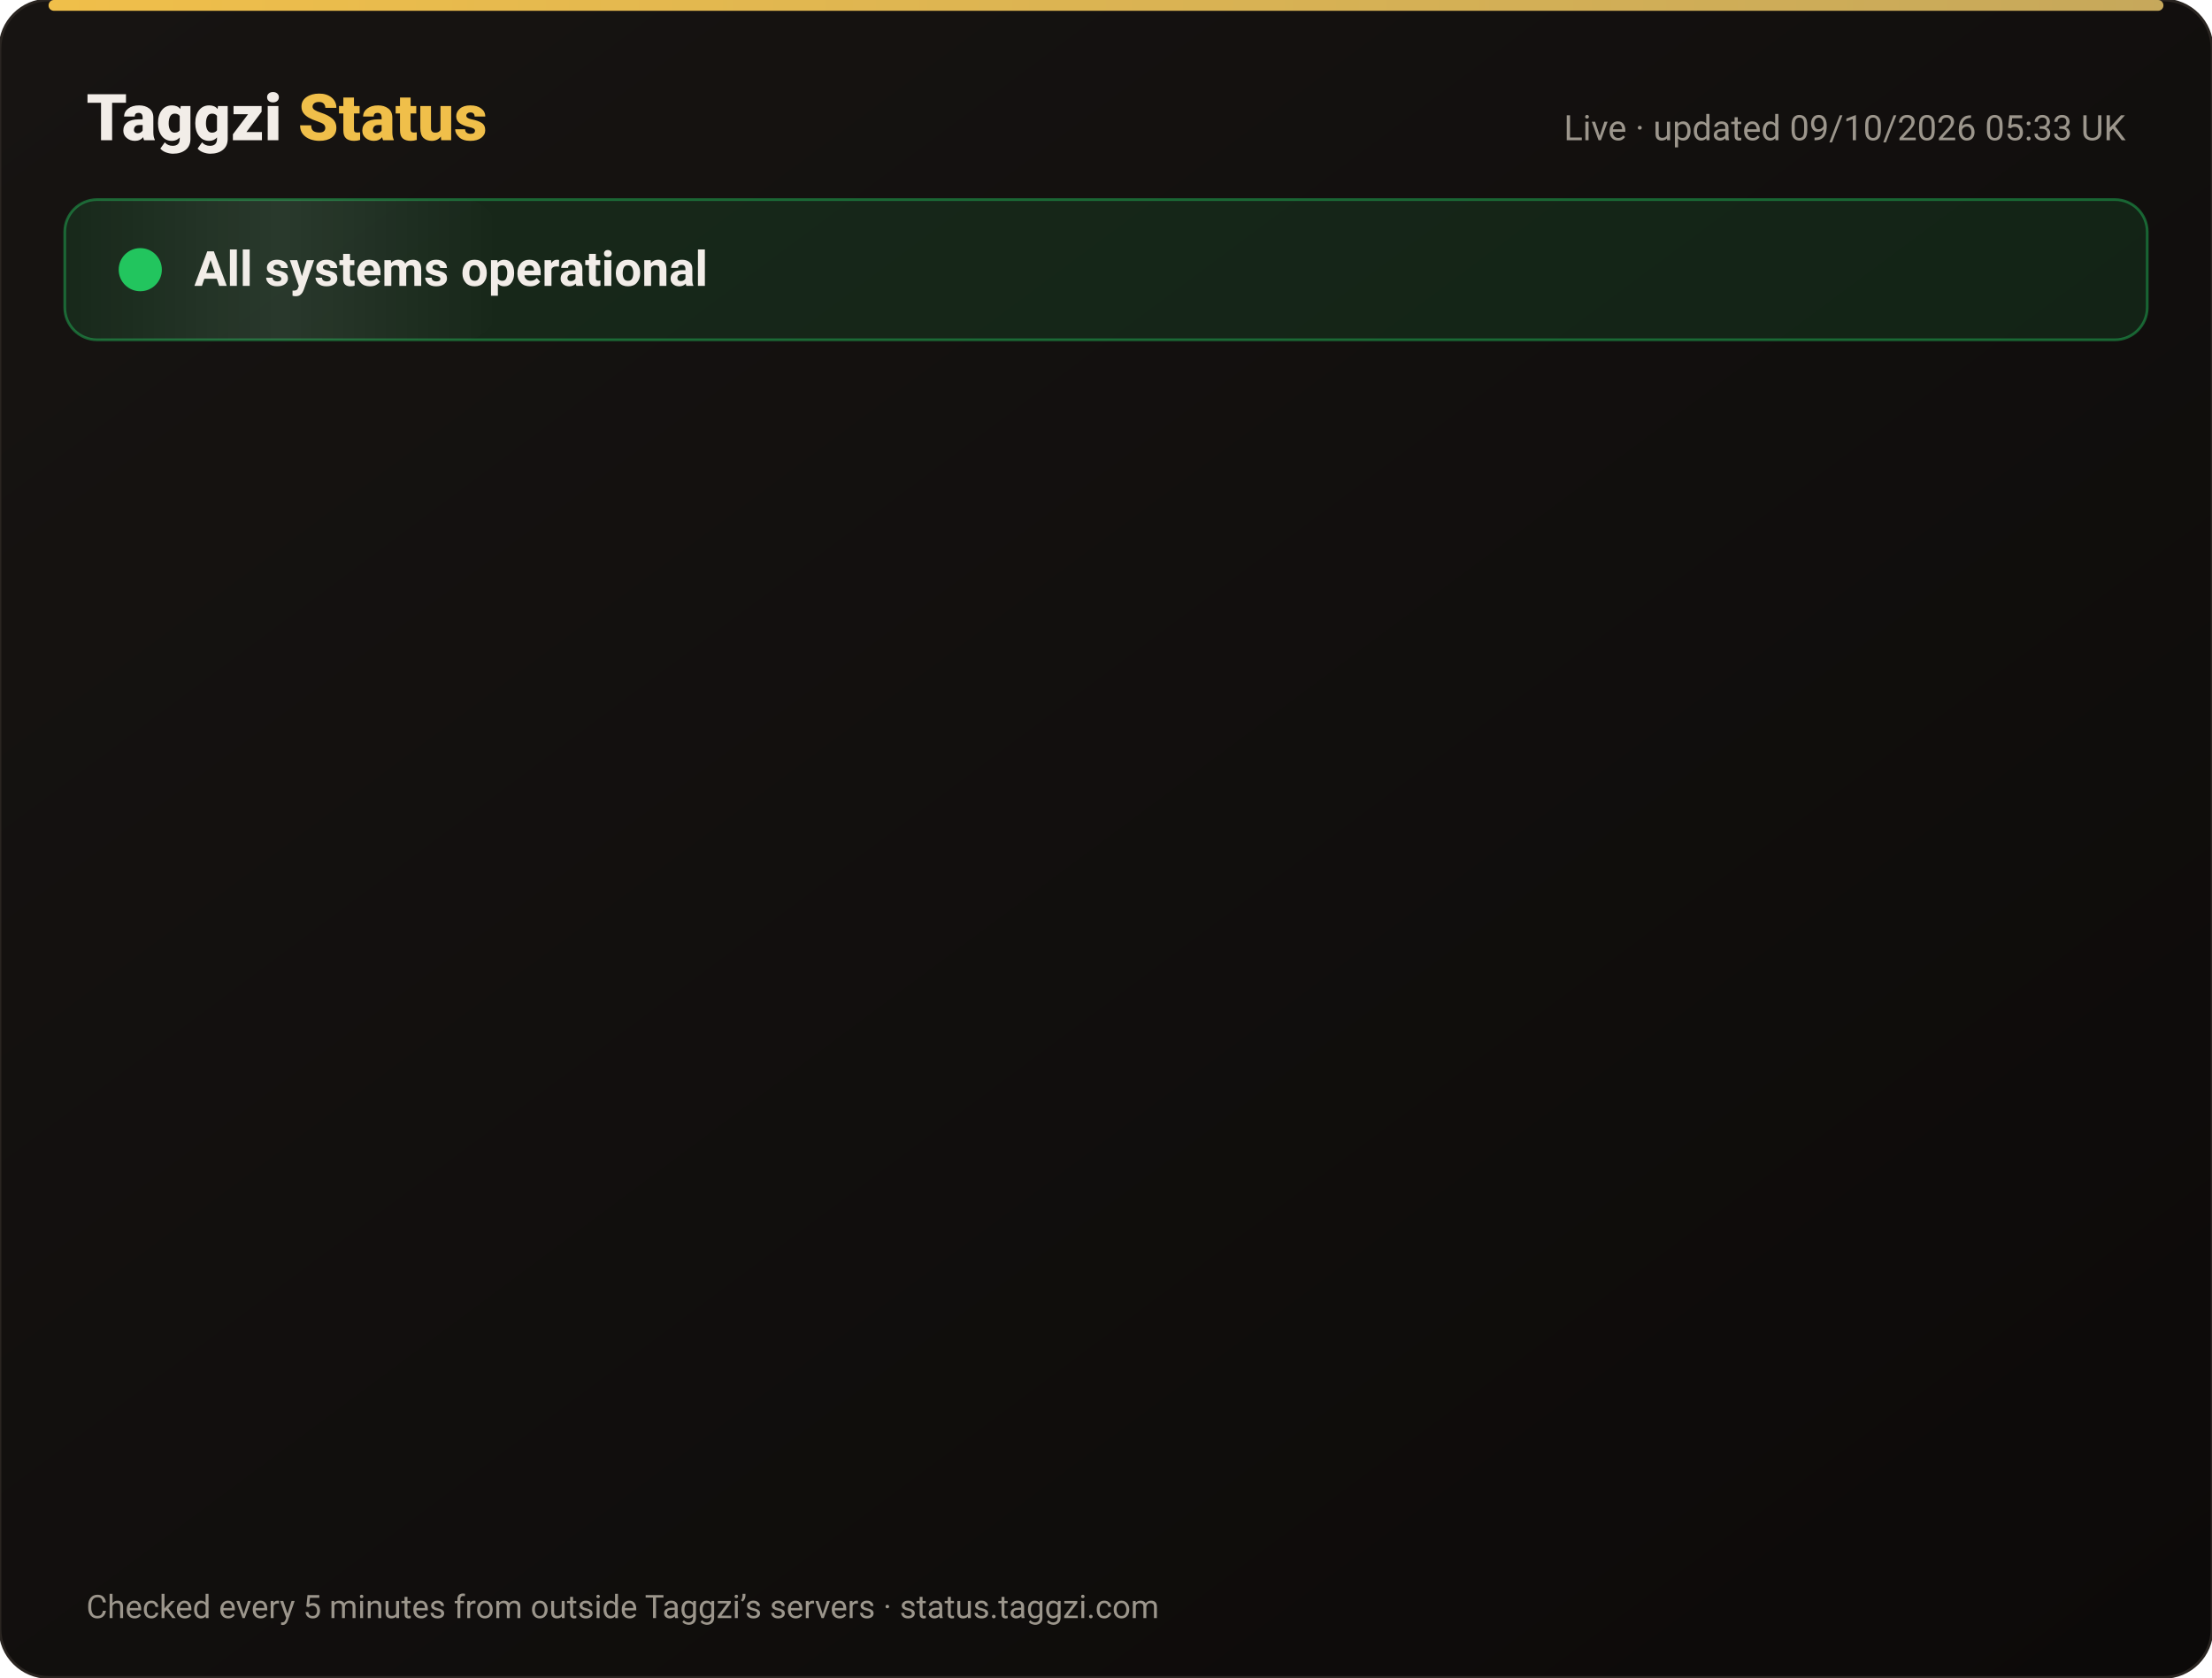
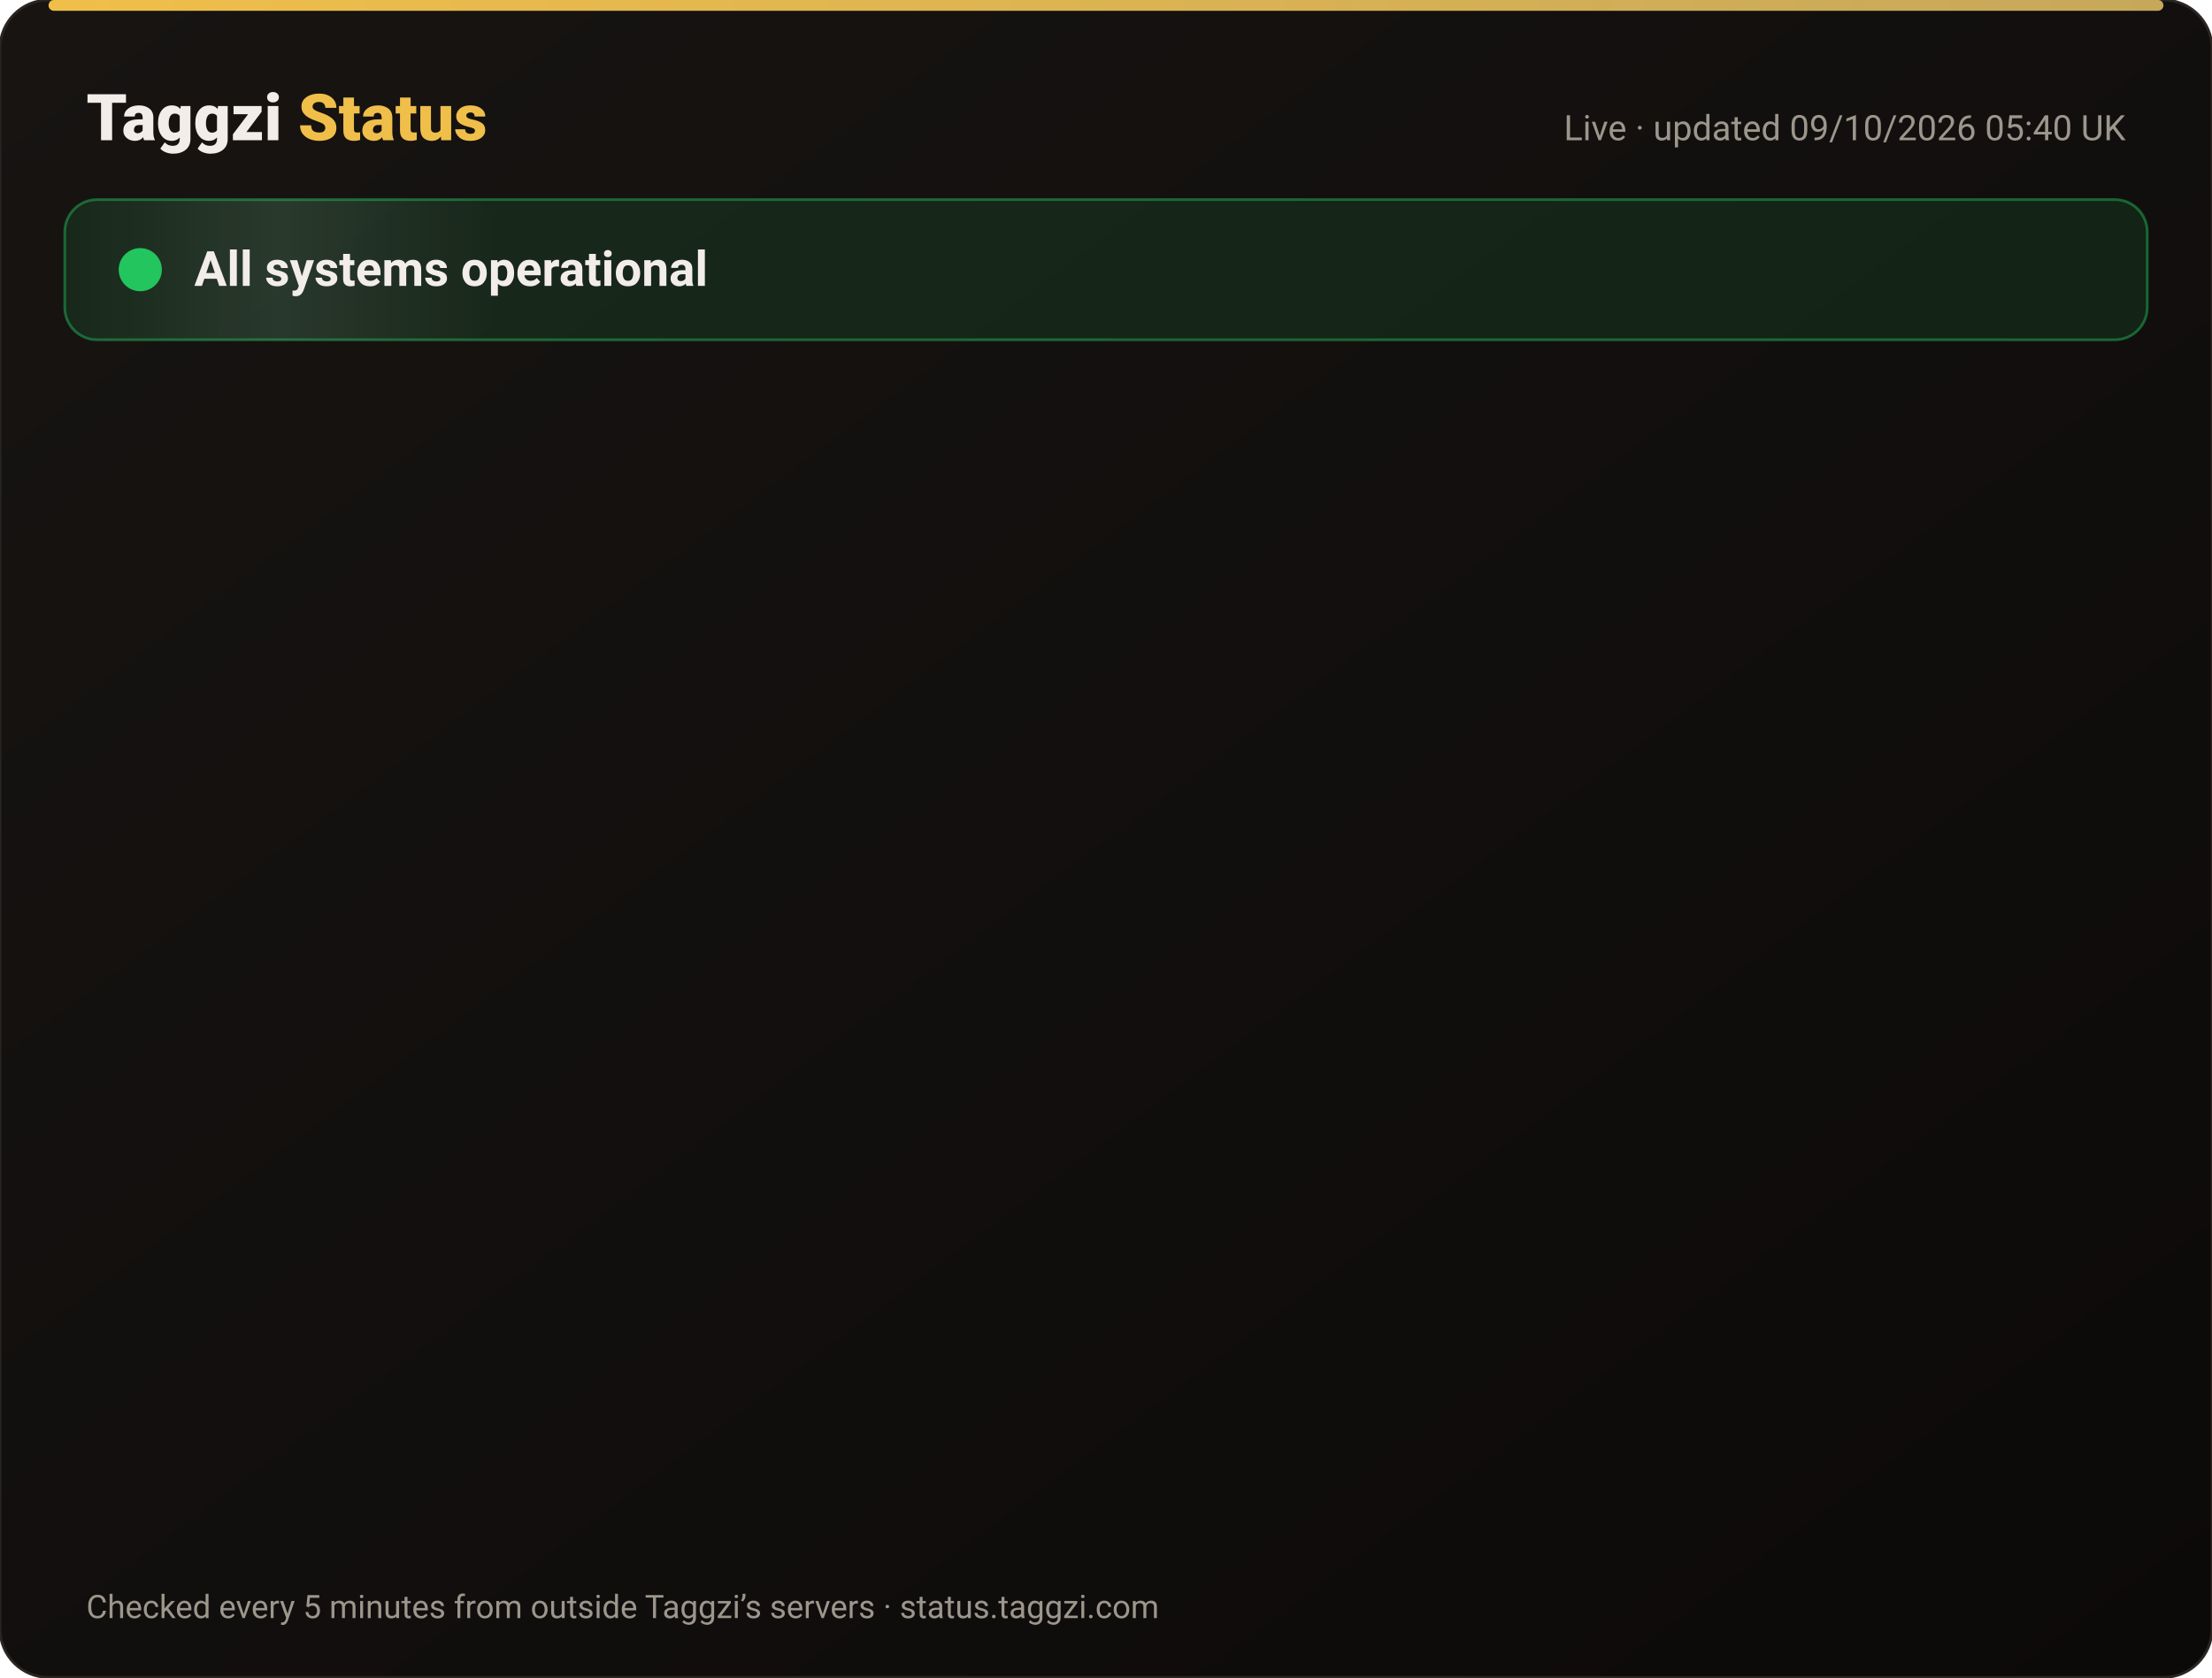
<svg xmlns="http://www.w3.org/2000/svg" width="820" height="622" viewBox="0 0 820 622" font-family="-apple-system,Segoe UI,Roboto,Helvetica,Arial,sans-serif">
  <defs>
    <linearGradient id="bg" x1="0" y1="0" x2="1" y2="1">
      <stop offset="0" stop-color="#171412" />
      <stop offset="1" stop-color="#0C0A09" />
    </linearGradient>
    <linearGradient id="gold" x1="0" x2="1">
      <stop offset="0" stop-color="#F0BF4A" />
      <stop offset="1" stop-color="#c6a85b" />
    </linearGradient>
    <linearGradient id="shine" x1="0" x2="1">
      <stop offset="0" stop-color="#fff" stop-opacity="0" />
      <stop offset=".5" stop-color="#fff" stop-opacity=".08" />
      <stop offset="1" stop-color="#fff" stop-opacity="0" />
    </linearGradient>
  </defs>
  <rect width="820" height="622" rx="18" fill="url(#bg)" stroke="#2a2521" />
  <rect x="18" y="0" width="784" height="4" rx="2" fill="url(#gold)" />
  <text x="32" y="52" font-size="24" font-weight="800" fill="#F2EDE8">Taggzi <tspan fill="#F0BF4A">Status</tspan>
  </text>
-   <text x="788" y="52" font-size="13" fill="#9C968C" text-anchor="end">Live · updated 09/10/2026 05:33 UK</text>
+   <text x="788" y="52" font-size="13" fill="#9C968C" text-anchor="end">Live · updated 09/10/2026 05:40 UK</text>
  <rect x="24" y="74" width="772" height="52" rx="12" fill="#22c55e" fill-opacity=".12" stroke="#22c55e" stroke-opacity=".45" />
  <rect x="24" y="74" width="160" height="52" rx="12" fill="url(#shine)">
    <animate attributeName="x" from="-160" to="820" dur="4s" repeatCount="indefinite" />
  </rect>
  <circle cx="52" cy="100" r="7" fill="#22c55e" />
  <circle cx="52" cy="100" r="7" fill="none" stroke="#22c55e" stroke-width="2">
    <animate attributeName="r" values="7;15;7" dur="2s" repeatCount="indefinite" />
    <animate attributeName="opacity" values=".9;0;.9" dur="2s" repeatCount="indefinite" />
  </circle>
  <text x="72" y="106" font-size="18" font-weight="700" fill="#F2EDE8">All systems operational</text>
  <g opacity="0">
    <animate attributeName="opacity" from="0" to="1" begin="0.00s" dur=".6s" fill="freeze" />
    <line x1="32" y1="188" x2="788" y2="188" stroke="#2a2521" />
    <circle cx="44" cy="166" r="6" fill="#22c55e">
      <animate attributeName="opacity" values="1;.45;1" dur="2.4s" begin="0.00s" repeatCount="indefinite" />
    </circle>
    <text x="62" y="171" font-size="15" font-weight="650" fill="#F2EDE8">Website</text>
    <text x="630" y="171" font-size="13" fill="#9C968C" text-anchor="end">100.00% uptime</text>
    <rect x="648" y="154" width="140" height="24" rx="12" fill="#22c55e" fill-opacity=".14" stroke="#22c55e" stroke-opacity=".5" />
    <text x="718" y="171" font-size="12" font-weight="700" fill="#22c55e" text-anchor="middle">Operational</text>
  </g>
  <g opacity="0">
    <animate attributeName="opacity" from="0" to="1" begin="0.15s" dur=".6s" fill="freeze" />
    <line x1="32" y1="234" x2="788" y2="234" stroke="#2a2521" />
    <circle cx="44" cy="212" r="6" fill="#22c55e">
      <animate attributeName="opacity" values="1;.45;1" dur="2.4s" begin="0.15s" repeatCount="indefinite" />
    </circle>
    <text x="62" y="217" font-size="15" font-weight="650" fill="#F2EDE8">Tag scans</text>
    <text x="630" y="217" font-size="13" fill="#9C968C" text-anchor="end">100.00% uptime</text>
    <rect x="648" y="200" width="140" height="24" rx="12" fill="#22c55e" fill-opacity=".14" stroke="#22c55e" stroke-opacity=".5" />
    <text x="718" y="217" font-size="12" font-weight="700" fill="#22c55e" text-anchor="middle">Operational</text>
  </g>
  <g opacity="0">
    <animate attributeName="opacity" from="0" to="1" begin="0.30s" dur=".6s" fill="freeze" />
    <line x1="32" y1="280" x2="788" y2="280" stroke="#2a2521" />
    <circle cx="44" cy="258" r="6" fill="#22c55e">
      <animate attributeName="opacity" values="1;.45;1" dur="2.4s" begin="0.30s" repeatCount="indefinite" />
    </circle>
    <text x="62" y="263" font-size="15" font-weight="650" fill="#F2EDE8">Manual tag lookup</text>
    <text x="630" y="263" font-size="13" fill="#9C968C" text-anchor="end">100.00% uptime</text>
    <rect x="648" y="246" width="140" height="24" rx="12" fill="#22c55e" fill-opacity=".14" stroke="#22c55e" stroke-opacity=".5" />
    <text x="718" y="263" font-size="12" font-weight="700" fill="#22c55e" text-anchor="middle">Operational</text>
  </g>
  <g opacity="0">
    <animate attributeName="opacity" from="0" to="1" begin="0.45s" dur=".6s" fill="freeze" />
    <line x1="32" y1="326" x2="788" y2="326" stroke="#2a2521" />
    <circle cx="44" cy="304" r="6" fill="#22c55e">
      <animate attributeName="opacity" values="1;.45;1" dur="2.4s" begin="0.45s" repeatCount="indefinite" />
    </circle>
    <text x="62" y="309" font-size="15" font-weight="650" fill="#F2EDE8">App &amp; login</text>
    <text x="630" y="309" font-size="13" fill="#9C968C" text-anchor="end">100.00% uptime</text>
    <rect x="648" y="292" width="140" height="24" rx="12" fill="#22c55e" fill-opacity=".14" stroke="#22c55e" stroke-opacity=".5" />
    <text x="718" y="309" font-size="12" font-weight="700" fill="#22c55e" text-anchor="middle">Operational</text>
  </g>
  <g opacity="0">
    <animate attributeName="opacity" from="0" to="1" begin="0.60s" dur=".6s" fill="freeze" />
    <line x1="32" y1="372" x2="788" y2="372" stroke="#2a2521" />
    <circle cx="44" cy="350" r="6" fill="#22c55e">
      <animate attributeName="opacity" values="1;.45;1" dur="2.4s" begin="0.60s" repeatCount="indefinite" />
    </circle>
    <text x="62" y="355" font-size="15" font-weight="650" fill="#F2EDE8">Community alerts</text>
    <text x="630" y="355" font-size="13" fill="#9C968C" text-anchor="end">100.00% uptime</text>
    <rect x="648" y="338" width="140" height="24" rx="12" fill="#22c55e" fill-opacity=".14" stroke="#22c55e" stroke-opacity=".5" />
    <text x="718" y="355" font-size="12" font-weight="700" fill="#22c55e" text-anchor="middle">Operational</text>
  </g>
  <g opacity="0">
    <animate attributeName="opacity" from="0" to="1" begin="0.75s" dur=".6s" fill="freeze" />
    <line x1="32" y1="418" x2="788" y2="418" stroke="#2a2521" />
    <circle cx="44" cy="396" r="6" fill="#22c55e">
      <animate attributeName="opacity" values="1;.45;1" dur="2.4s" begin="0.75s" repeatCount="indefinite" />
    </circle>
    <text x="62" y="401" font-size="15" font-weight="650" fill="#F2EDE8">Private calling</text>
    <text x="630" y="401" font-size="13" fill="#9C968C" text-anchor="end">100.00% uptime</text>
    <rect x="648" y="384" width="140" height="24" rx="12" fill="#22c55e" fill-opacity=".14" stroke="#22c55e" stroke-opacity=".5" />
    <text x="718" y="401" font-size="12" font-weight="700" fill="#22c55e" text-anchor="middle">Operational</text>
  </g>
  <g opacity="0">
    <animate attributeName="opacity" from="0" to="1" begin="0.90s" dur=".6s" fill="freeze" />
    <line x1="32" y1="464" x2="788" y2="464" stroke="#2a2521" />
    <circle cx="44" cy="442" r="6" fill="#22c55e">
      <animate attributeName="opacity" values="1;.45;1" dur="2.4s" begin="0.90s" repeatCount="indefinite" />
    </circle>
    <text x="62" y="447" font-size="15" font-weight="650" fill="#F2EDE8">Payments</text>
    <text x="630" y="447" font-size="13" fill="#9C968C" text-anchor="end">100.00% uptime</text>
    <rect x="648" y="430" width="140" height="24" rx="12" fill="#22c55e" fill-opacity=".14" stroke="#22c55e" stroke-opacity=".5" />
    <text x="718" y="447" font-size="12" font-weight="700" fill="#22c55e" text-anchor="middle">Operational</text>
  </g>
  <g opacity="0">
    <animate attributeName="opacity" from="0" to="1" begin="1.05s" dur=".6s" fill="freeze" />
    <line x1="32" y1="510" x2="788" y2="510" stroke="#2a2521" />
    <circle cx="44" cy="488" r="6" fill="#22c55e">
      <animate attributeName="opacity" values="1;.45;1" dur="2.4s" begin="1.05s" repeatCount="indefinite" />
    </circle>
    <text x="62" y="493" font-size="15" font-weight="650" fill="#F2EDE8">Email &amp; support</text>
    <text x="630" y="493" font-size="13" fill="#9C968C" text-anchor="end">100.00% uptime</text>
    <rect x="648" y="476" width="140" height="24" rx="12" fill="#22c55e" fill-opacity=".14" stroke="#22c55e" stroke-opacity=".5" />
    <text x="718" y="493" font-size="12" font-weight="700" fill="#22c55e" text-anchor="middle">Operational</text>
  </g>
  <g opacity="0">
    <animate attributeName="opacity" from="0" to="1" begin="1.20s" dur=".6s" fill="freeze" />
    <line x1="32" y1="556" x2="788" y2="556" stroke="#2a2521" />
    <circle cx="44" cy="534" r="6" fill="#22c55e">
      <animate attributeName="opacity" values="1;.45;1" dur="2.4s" begin="1.20s" repeatCount="indefinite" />
    </circle>
    <text x="62" y="539" font-size="15" font-weight="650" fill="#F2EDE8">Secure connection (SSL)</text>
    <text x="630" y="539" font-size="13" fill="#9C968C" text-anchor="end">100.00% uptime</text>
    <rect x="648" y="522" width="140" height="24" rx="12" fill="#22c55e" fill-opacity=".14" stroke="#22c55e" stroke-opacity=".5" />
    <text x="718" y="539" font-size="12" font-weight="700" fill="#22c55e" text-anchor="middle">Operational</text>
  </g>
  <text x="32" y="600" font-size="12" fill="#9C968C">Checked every 5 minutes from outside Taggzi’s servers · status.taggzi.com</text>
</svg>
